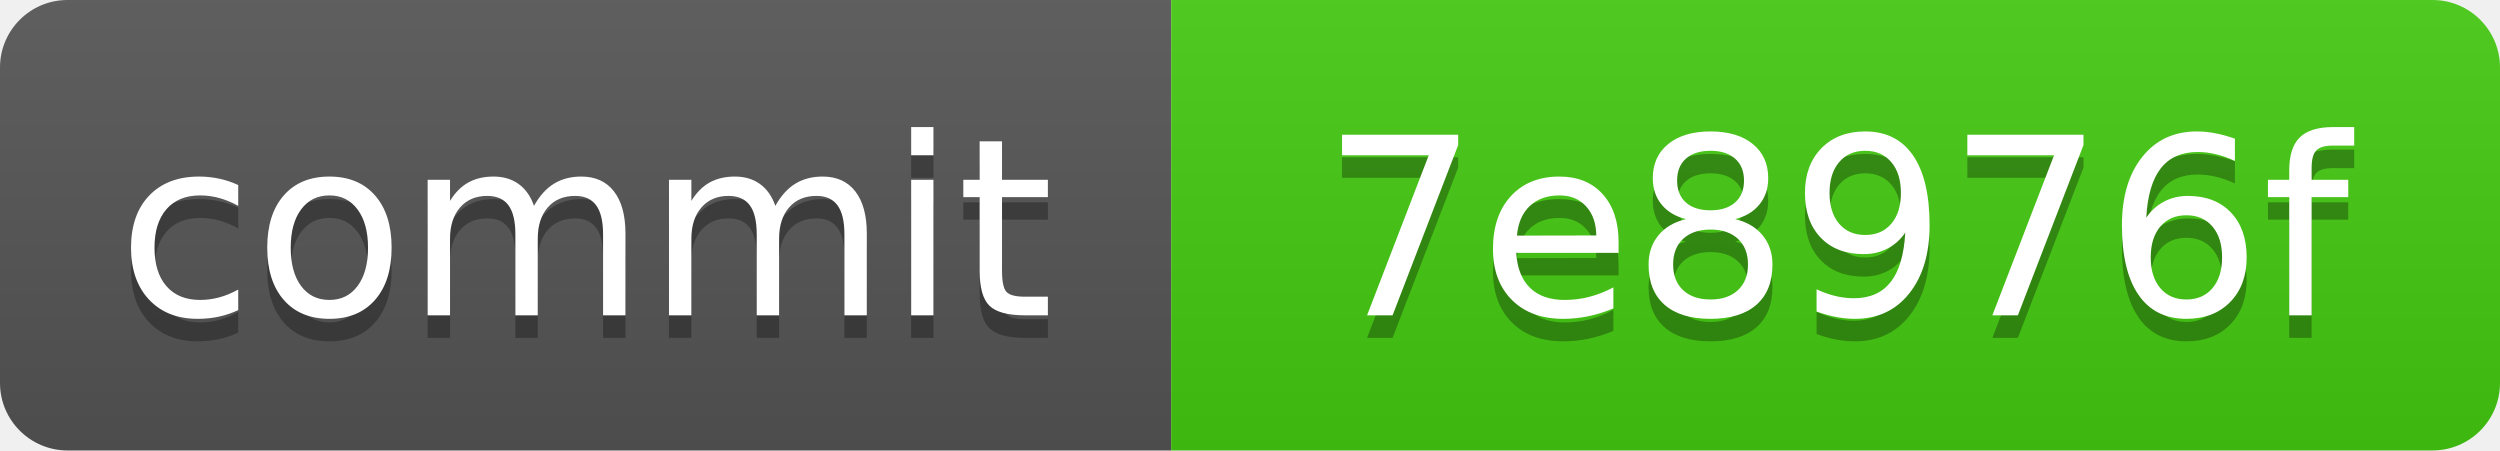
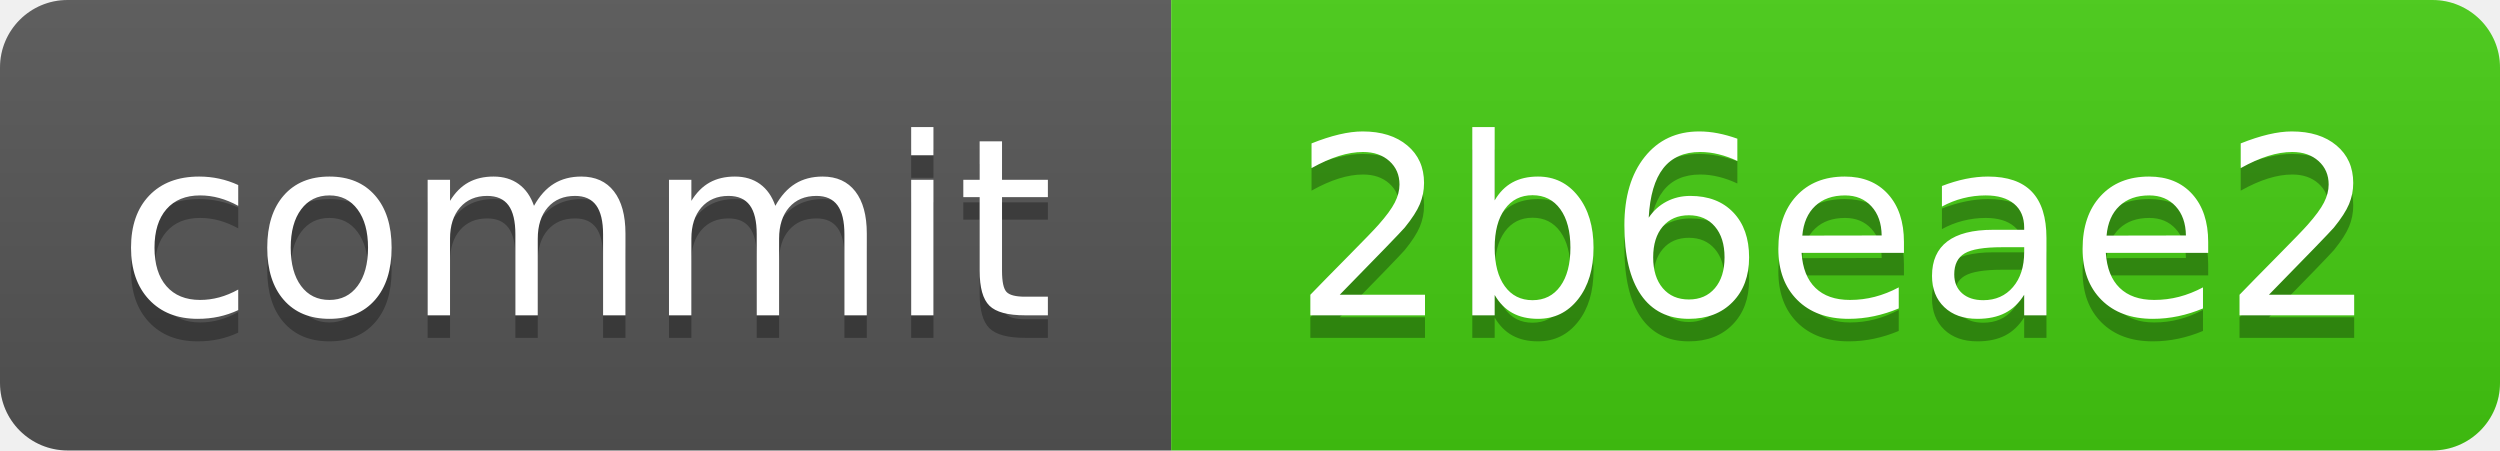
<svg xmlns="http://www.w3.org/2000/svg" xmlns:xlink="http://www.w3.org/1999/xlink" width="111" height="20" role="img">
-   <a target="_blank" xlink:href="https://github.com/symbolic-labs-pub/freedom-that-lasts/commit/7e8976f7e026b58f9b87141a7e8eb50fc02f2091">
+   <a target="_blank" xlink:href="https://github.com/symbolic-labs-pub/freedom-that-lasts/commit/2b6eae27d48aaccc58780ddbc25be5bc556a49e8">
    <linearGradient id="s" x2="0" y2="100%">
      <stop offset="0" stop-color="#bbb" stop-opacity=".1" />
      <stop offset="1" stop-opacity=".1" />
    </linearGradient>
    <clipPath id="r">
      <rect width="111" height="20" rx="3" fill="#fff" />
    </clipPath>
    <g clip-path="url(#r)">
      <rect width="52" height="20" fill="#555" />
      <rect x="52" width="59" height="20" fill="#4c1" />
      <rect width="111" height="20" fill="url(#s)" />
    </g>
    <g fill="#fff" text-anchor="middle" font-family="Verdana,Geneva,DejaVu Sans,sans-serif" text-rendering="geometricPrecision" font-size="110">
      <text aria-hidden="true" x="260.0" y="150" fill="#010101" fill-opacity=".3" transform="scale(.1)" textLength="420">commit</text>
      <text x="260.0" y="140" transform="scale(.1)" fill="#fff" textLength="420">commit</text>
-       <text aria-hidden="true" x="815.0" y="150" fill="#010101" fill-opacity=".3" transform="scale(.1)" textLength="490">7e8976f</text>
-       <text x="815.0" y="140" transform="scale(.1)" fill="#fff" textLength="490">7e8976f</text>
+       <text aria-hidden="true" x="815.0" y="150" fill="#010101" fill-opacity=".3" transform="scale(.1)" textLength="490">2b6eae2</text>
+       <text x="815.0" y="140" transform="scale(.1)" fill="#fff" textLength="490">2b6eae2</text>
    </g>
  </a>
</svg>
